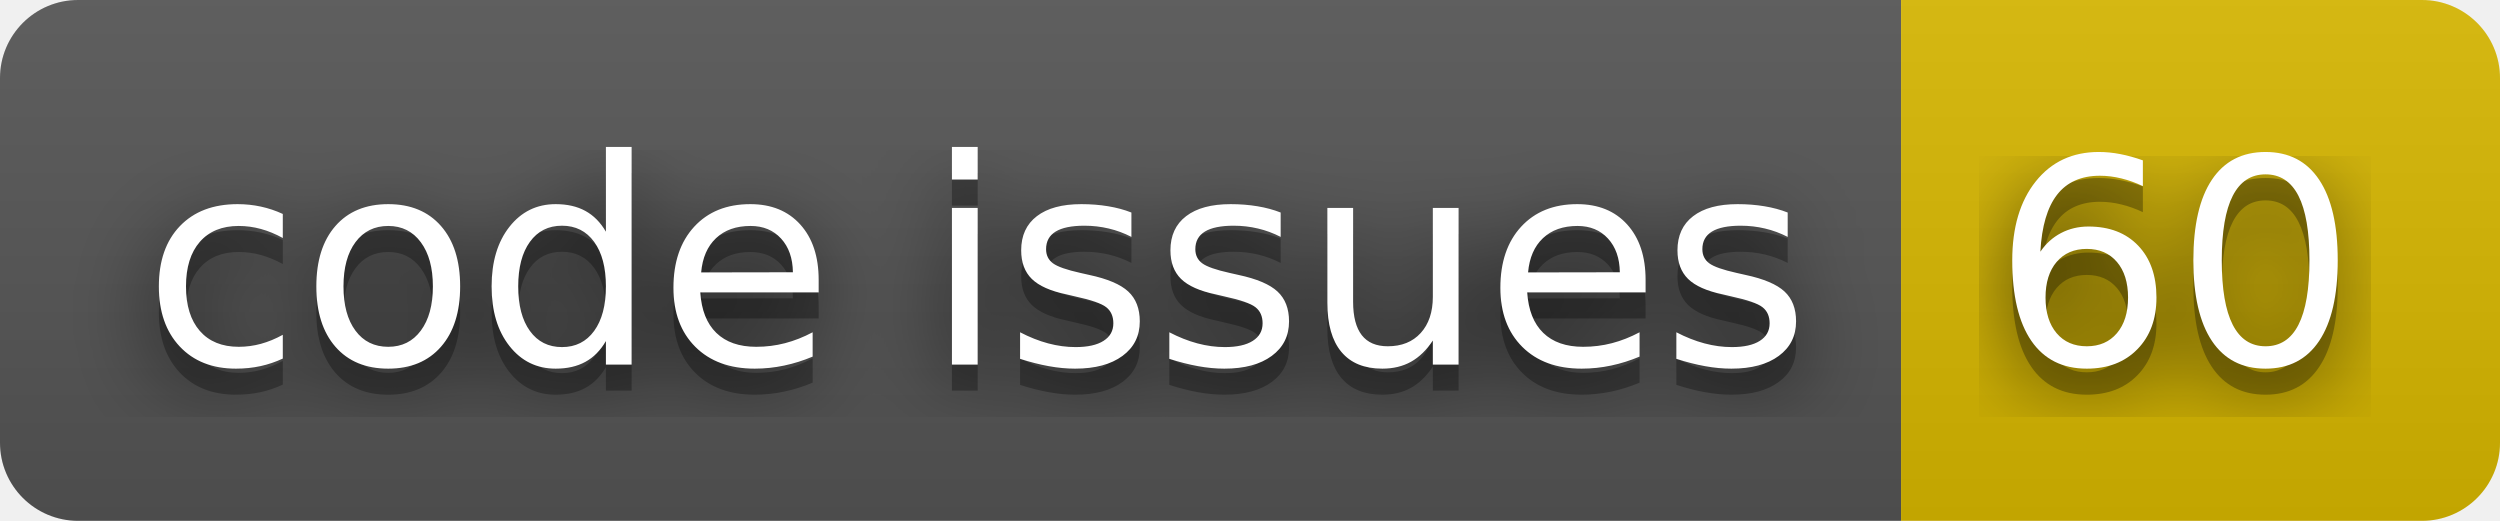
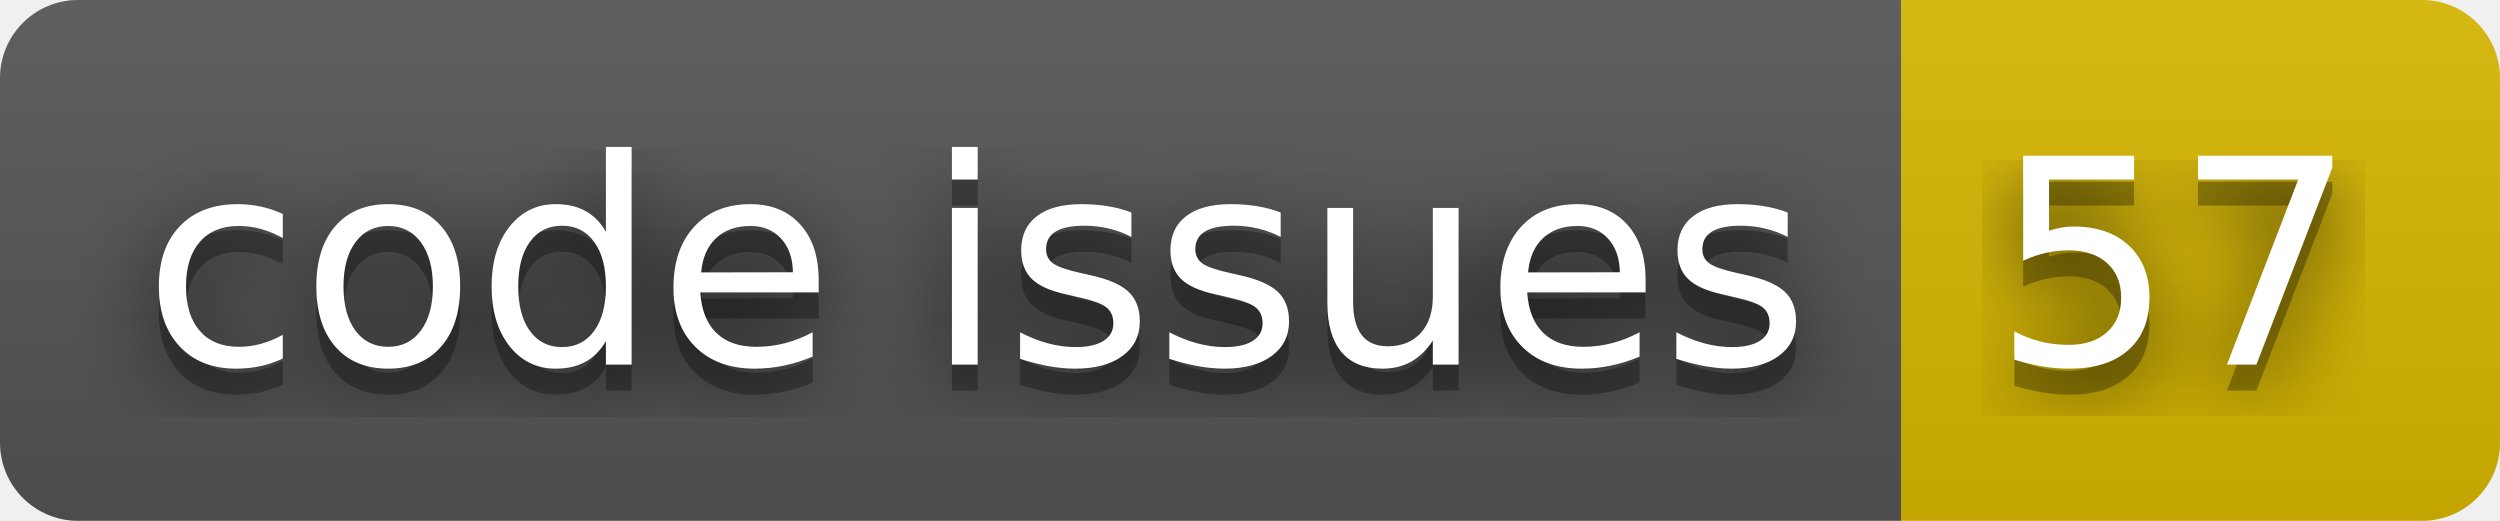
- <svg xmlns="http://www.w3.org/2000/svg" width="96" height="20" role="img" aria-label="code issues: 60">
+ <svg xmlns="http://www.w3.org/2000/svg" width="96" height="20" role="img" aria-label="code issues: 57">
  <filter id="blur">
    <feGaussianBlur stdDeviation="16" />
  </filter>
  <linearGradient id="s" x2="0" y2="100%">
    <stop offset="0" stop-color="#bbb" stop-opacity=".1" />
    <stop offset="1" stop-opacity=".1" />
  </linearGradient>
  <clipPath id="r">
    <rect width="96" height="20" rx="3" />
  </clipPath>
  <g clip-path="url(#r)">
    <rect width="73" height="20" fill="#555" />
    <rect x="73" width="23" height="20" fill="#d8b800" />
    <rect width="96" height="20" fill="url(#s)" />
  </g>
  <g fill="#fff" text-anchor="middle" font-family="Verdana,Geneva,DejaVu Sans,sans-serif" text-rendering="geometricPrecision" font-size="110">
    <g transform="scale(.1)">
      <g aria-hidden="true" fill="#010101">
        <text x="375" y="150" fill-opacity=".8" filter="url(#blur)" textLength="630">code issues</text>
        <text x="375" y="150" fill-opacity=".3" textLength="630">code issues</text>
      </g>
      <text x="375" y="140" textLength="630">code issues</text>
    </g>
    <g transform="scale(.1)">
      <g aria-hidden="true" fill="#010101">
-         <text x="835" y="150" fill-opacity=".8" filter="url(#blur)" textLength="130">60</text>
-         <text x="835" y="150" fill-opacity=".3" textLength="130">60</text>
+         <text x="835" y="150" fill-opacity=".8" filter="url(#blur)" textLength="130">57</text>
+         <text x="835" y="150" fill-opacity=".3" textLength="130">57</text>
      </g>
-       <text x="835" y="140" textLength="130">60</text>
+       <text x="835" y="140" textLength="130">57</text>
    </g>
  </g>
</svg>
